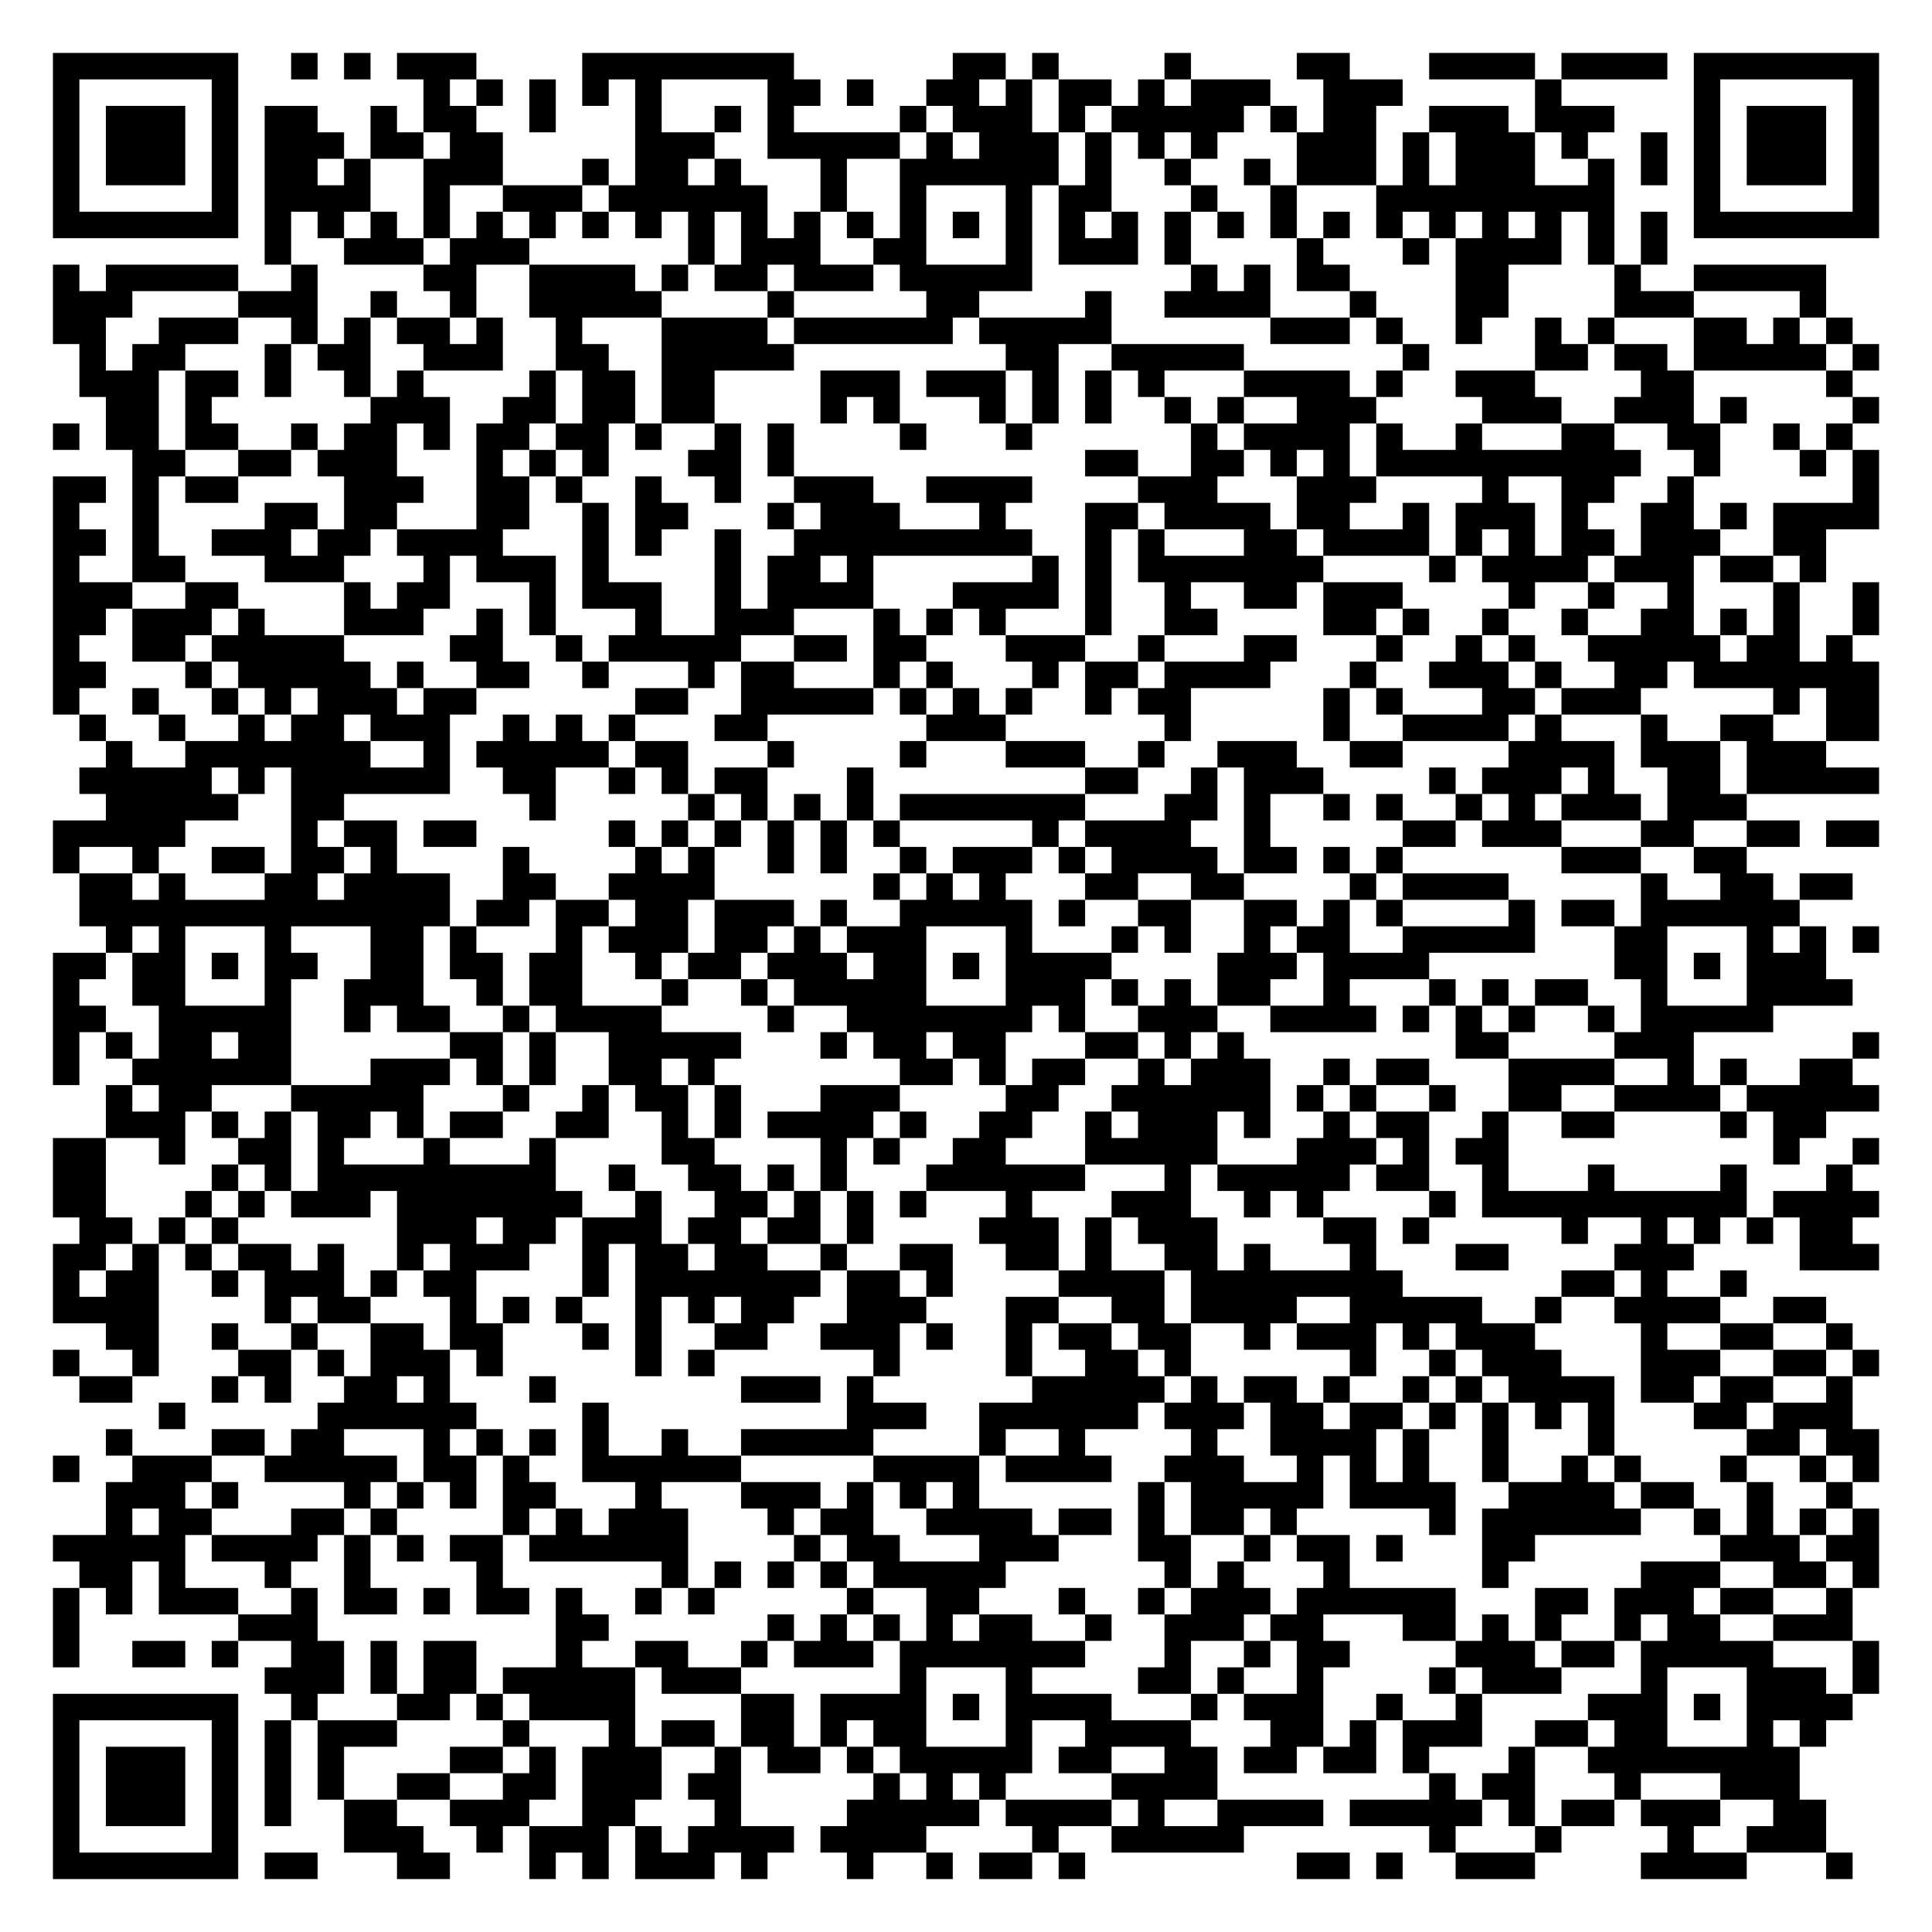
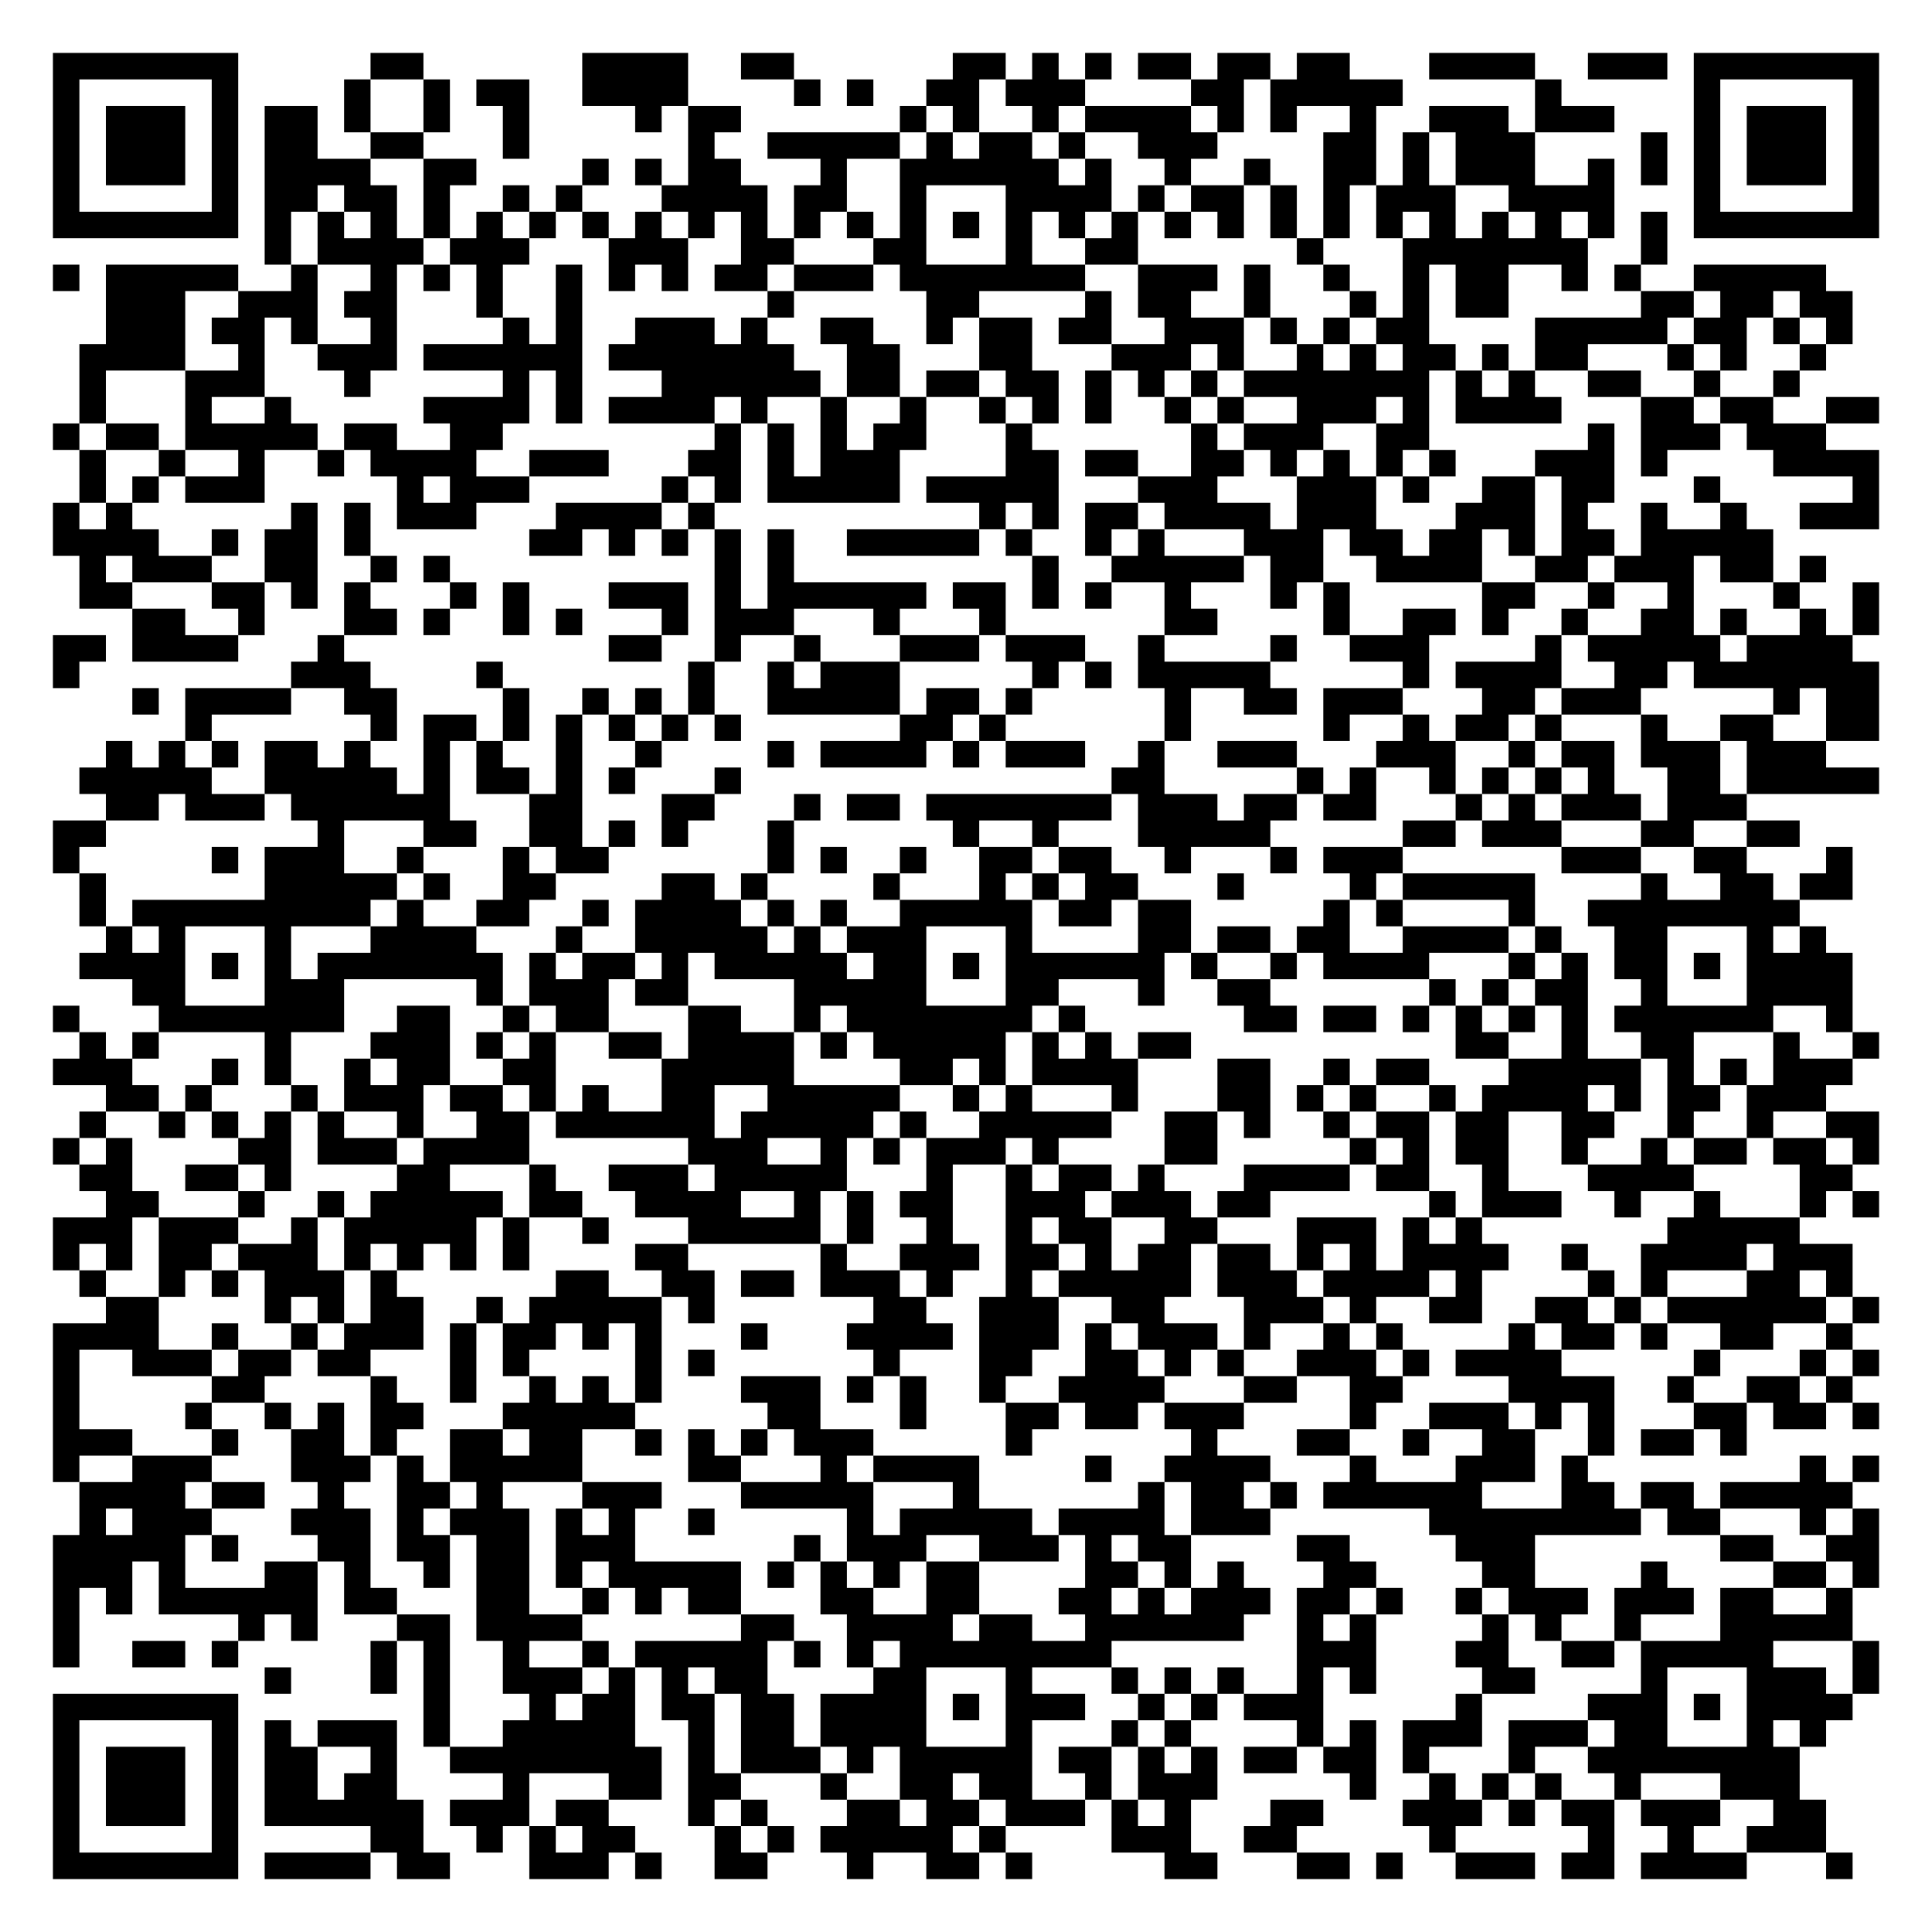
<svg xmlns="http://www.w3.org/2000/svg" width="292" height="292" class="segno">
  <g transform="scale(4)">
    <path fill="#fff" d="M0 0h73v73h-73z" />
-     <path class="qrline" stroke="#000" d="M2 2.5h7m2 0h1m1 0h1m1 0h3m4 0h8m6 0h2m1 0h1m4 0h1m4 0h2m3 0h4m1 0h4m1 0h7m-69 1h1m5 0h1m7 0h1m1 0h1m1 0h1m1 0h1m1 0h1m4 0h2m1 0h1m2 0h2m1 0h1m1 0h2m1 0h1m1 0h3m2 0h3m5 0h1m5 0h1m5 0h1m-69 1h1m1 0h3m1 0h1m1 0h2m2 0h1m1 0h2m2 0h1m3 0h1m2 0h1m1 0h1m4 0h1m1 0h3m1 0h1m1 0h5m1 0h1m1 0h2m2 0h3m1 0h3m3 0h1m1 0h3m1 0h1m-69 1h1m1 0h3m1 0h1m1 0h3m1 0h2m1 0h2m5 0h3m2 0h5m1 0h1m1 0h3m1 0h1m1 0h1m1 0h1m3 0h3m1 0h1m1 0h3m1 0h1m2 0h1m1 0h1m1 0h3m1 0h1m-69 1h1m1 0h3m1 0h1m1 0h2m1 0h1m2 0h3m3 0h1m1 0h2m1 0h1m3 0h1m2 0h6m1 0h1m2 0h1m2 0h1m1 0h3m1 0h1m1 0h3m2 0h1m1 0h1m1 0h1m1 0h3m1 0h1m-69 1h1m5 0h1m1 0h4m2 0h1m2 0h3m1 0h6m2 0h1m2 0h1m3 0h1m1 0h2m3 0h1m2 0h1m3 0h9m3 0h1m5 0h1m-69 1h7m1 0h1m1 0h1m1 0h1m1 0h1m1 0h1m1 0h1m1 0h1m1 0h1m1 0h1m1 0h1m1 0h1m1 0h1m1 0h1m1 0h1m1 0h1m1 0h1m1 0h1m1 0h1m1 0h1m1 0h1m1 0h1m1 0h1m1 0h1m1 0h1m1 0h1m1 0h1m1 0h1m1 0h7m-61 1h1m2 0h3m1 0h3m6 0h1m1 0h3m2 0h2m3 0h1m1 0h3m1 0h1m4 0h1m3 0h1m1 0h4m1 0h1m1 0h1m-61 1h1m1 0h5m2 0h1m4 0h2m2 0h4m1 0h1m1 0h2m1 0h3m1 0h5m6 0h1m1 0h1m1 0h2m4 0h2m4 0h1m2 0h5m-67 1h3m4 0h3m2 0h1m2 0h1m2 0h5m4 0h1m5 0h2m4 0h1m2 0h4m3 0h1m3 0h2m4 0h3m4 0h1m-67 1h2m2 0h3m2 0h1m1 0h1m1 0h2m1 0h1m2 0h1m3 0h4m1 0h6m1 0h5m6 0h3m1 0h1m2 0h1m2 0h1m1 0h1m3 0h2m1 0h1m1 0h1m-67 1h1m1 0h2m3 0h1m1 0h2m2 0h3m2 0h2m2 0h5m8 0h2m2 0h5m6 0h1m4 0h2m1 0h2m1 0h5m1 0h1m-68 1h3m1 0h2m1 0h1m2 0h1m1 0h1m4 0h1m1 0h2m1 0h2m4 0h3m1 0h3m1 0h1m1 0h1m1 0h1m3 0h4m1 0h1m2 0h3m4 0h2m5 0h1m-66 1h2m1 0h1m6 0h3m2 0h2m1 0h2m1 0h2m4 0h1m1 0h1m3 0h1m1 0h1m1 0h1m2 0h1m1 0h1m2 0h3m4 0h3m2 0h3m1 0h1m4 0h1m-69 1h1m1 0h2m1 0h2m2 0h1m1 0h2m1 0h1m1 0h2m1 0h2m1 0h1m2 0h1m1 0h1m4 0h1m3 0h1m6 0h1m1 0h4m1 0h1m2 0h1m3 0h2m2 0h2m2 0h1m1 0h1m-65 1h2m2 0h2m1 0h3m3 0h1m1 0h1m1 0h1m3 0h2m1 0h1m11 0h2m2 0h2m1 0h1m1 0h1m1 0h10m2 0h1m3 0h1m1 0h1m-69 1h2m1 0h1m1 0h2m4 0h3m2 0h2m1 0h1m2 0h1m2 0h1m2 0h3m2 0h4m4 0h3m3 0h3m4 0h1m2 0h2m2 0h1m6 0h1m-69 1h1m2 0h1m4 0h2m1 0h2m3 0h2m2 0h1m1 0h2m3 0h1m1 0h3m3 0h1m3 0h2m1 0h4m1 0h2m2 0h1m1 0h3m1 0h1m2 0h2m1 0h1m1 0h4m-69 1h2m1 0h1m2 0h3m1 0h2m1 0h4m3 0h1m1 0h1m2 0h1m2 0h9m2 0h1m1 0h1m3 0h2m1 0h4m1 0h1m1 0h1m1 0h2m1 0h3m2 0h2m-67 1h1m2 0h2m3 0h3m3 0h1m1 0h3m1 0h1m4 0h1m1 0h2m1 0h1m6 0h1m1 0h1m1 0h7m4 0h1m1 0h4m1 0h3m1 0h2m1 0h1m-67 1h3m2 0h2m4 0h1m1 0h2m3 0h1m1 0h3m2 0h1m1 0h4m3 0h4m1 0h1m2 0h1m2 0h2m1 0h3m4 0h1m2 0h1m2 0h1m3 0h1m2 0h1m-69 1h2m1 0h3m1 0h1m3 0h3m2 0h1m1 0h1m3 0h1m2 0h3m3 0h1m1 0h1m1 0h1m3 0h1m2 0h2m4 0h2m1 0h1m2 0h1m2 0h1m2 0h2m1 0h1m1 0h1m2 0h1m-69 1h1m2 0h2m1 0h5m4 0h2m2 0h1m1 0h5m2 0h2m1 0h2m3 0h3m2 0h1m3 0h2m3 0h1m2 0h1m1 0h1m2 0h5m1 0h2m1 0h1m-68 1h2m3 0h1m1 0h5m1 0h1m2 0h2m2 0h1m3 0h1m1 0h2m3 0h1m1 0h1m3 0h1m1 0h2m1 0h4m3 0h1m2 0h3m1 0h1m2 0h2m1 0h7m-69 1h1m2 0h1m2 0h1m1 0h1m1 0h3m1 0h2m6 0h2m2 0h5m1 0h1m1 0h1m1 0h1m2 0h1m1 0h2m5 0h1m1 0h1m3 0h2m1 0h3m5 0h1m1 0h2m-68 1h1m2 0h1m2 0h1m1 0h2m1 0h3m2 0h1m1 0h1m1 0h1m3 0h2m6 0h3m6 0h1m5 0h1m2 0h4m1 0h1m3 0h1m2 0h2m2 0h2m-67 1h1m2 0h7m2 0h1m1 0h5m1 0h2m3 0h1m4 0h1m3 0h3m2 0h1m2 0h3m2 0h2m4 0h4m1 0h3m1 0h3m-66 1h5m1 0h1m1 0h6m2 0h2m2 0h1m1 0h1m1 0h2m3 0h1m8 0h2m2 0h1m1 0h3m4 0h1m1 0h3m1 0h1m2 0h2m1 0h5m-67 1h5m2 0h2m7 0h1m5 0h1m1 0h1m1 0h1m1 0h1m1 0h7m3 0h2m1 0h1m2 0h1m1 0h1m2 0h1m1 0h1m1 0h3m1 0h3m-64 1h5m4 0h1m1 0h2m1 0h2m5 0h1m1 0h1m1 0h1m1 0h1m1 0h1m1 0h1m5 0h1m1 0h4m2 0h1m5 0h2m1 0h3m3 0h2m2 0h2m1 0h2m-69 1h1m2 0h1m2 0h2m1 0h2m1 0h1m4 0h1m4 0h1m1 0h1m2 0h1m1 0h1m2 0h1m1 0h3m1 0h1m1 0h4m1 0h2m1 0h1m1 0h1m6 0h3m2 0h2m-63 1h2m1 0h1m3 0h2m1 0h4m2 0h2m2 0h4m6 0h1m1 0h1m1 0h1m3 0h2m2 0h2m4 0h1m1 0h4m5 0h1m2 0h2m1 0h2m-67 1h14m1 0h2m1 0h2m1 0h2m1 0h3m1 0h1m2 0h5m1 0h1m2 0h2m2 0h2m1 0h1m1 0h1m4 0h1m1 0h2m1 0h6m-64 1h1m1 0h1m3 0h1m3 0h2m1 0h1m3 0h1m1 0h3m1 0h2m1 0h1m1 0h3m3 0h1m3 0h1m1 0h1m2 0h1m1 0h2m2 0h5m3 0h2m3 0h1m1 0h1m1 0h1m-69 1h2m1 0h2m1 0h1m1 0h2m2 0h2m1 0h2m1 0h2m2 0h1m1 0h2m1 0h3m1 0h2m1 0h1m1 0h4m4 0h3m1 0h4m7 0h2m1 0h1m1 0h3m-67 1h1m2 0h2m3 0h1m2 0h3m2 0h1m1 0h2m3 0h1m2 0h1m1 0h5m3 0h3m1 0h1m1 0h1m1 0h2m2 0h1m3 0h1m1 0h1m1 0h2m2 0h1m3 0h4m-68 1h2m2 0h5m2 0h1m1 0h2m2 0h1m1 0h4m4 0h1m2 0h7m1 0h1m2 0h3m2 0h4m1 0h1m1 0h1m1 0h1m2 0h1m1 0h5m-65 1h1m1 0h1m1 0h2m1 0h2m6 0h2m1 0h1m2 0h5m3 0h1m1 0h2m1 0h2m3 0h2m1 0h1m1 0h1m8 0h2m4 0h3m6 0h1m-69 1h1m2 0h6m3 0h3m1 0h1m1 0h1m2 0h2m1 0h1m7 0h2m1 0h1m1 0h2m2 0h1m1 0h3m2 0h1m1 0h2m3 0h4m2 0h1m1 0h1m2 0h2m-66 1h1m1 0h2m3 0h5m3 0h1m2 0h1m1 0h2m1 0h1m3 0h3m4 0h2m2 0h6m1 0h1m1 0h1m2 0h1m2 0h2m2 0h4m1 0h5m-67 1h3m1 0h1m1 0h1m1 0h2m1 0h1m1 0h2m2 0h2m2 0h1m1 0h1m1 0h4m1 0h1m2 0h2m2 0h1m1 0h3m1 0h1m2 0h1m1 0h2m2 0h1m2 0h2m4 0h1m1 0h2m-67 1h2m2 0h1m2 0h2m1 0h1m3 0h1m3 0h1m4 0h2m4 0h1m1 0h1m2 0h2m3 0h5m3 0h3m1 0h1m1 0h2m10 0h1m2 0h1m-69 1h2m4 0h1m1 0h1m1 0h9m2 0h1m2 0h2m1 0h1m1 0h1m3 0h6m3 0h1m1 0h5m1 0h2m2 0h1m3 0h1m4 0h1m3 0h1m-68 1h2m3 0h1m1 0h1m1 0h3m1 0h7m2 0h1m2 0h2m1 0h1m1 0h1m1 0h1m3 0h1m3 0h3m2 0h1m1 0h1m4 0h1m1 0h10m1 0h4m-68 1h2m1 0h1m1 0h1m6 0h3m1 0h2m1 0h3m1 0h2m1 0h2m1 0h1m4 0h3m1 0h1m1 0h3m4 0h2m1 0h1m5 0h1m2 0h1m1 0h1m1 0h1m1 0h2m-68 1h2m1 0h1m1 0h1m1 0h2m1 0h1m2 0h1m1 0h3m2 0h1m1 0h2m1 0h2m2 0h1m2 0h2m2 0h2m1 0h1m2 0h2m1 0h1m3 0h1m3 0h2m4 0h3m4 0h3m-69 1h1m1 0h2m2 0h1m1 0h3m1 0h1m1 0h2m4 0h1m1 0h7m1 0h2m1 0h1m4 0h4m1 0h8m6 0h2m1 0h1m2 0h1m-64 1h4m4 0h1m1 0h2m3 0h1m1 0h1m1 0h1m2 0h1m1 0h1m1 0h2m2 0h3m3 0h2m2 0h2m1 0h4m2 0h5m2 0h1m2 0h4m2 0h2m-65 1h2m2 0h1m2 0h1m2 0h2m1 0h2m3 0h1m1 0h1m2 0h2m2 0h3m1 0h1m2 0h1m1 0h2m1 0h2m2 0h1m1 0h3m1 0h1m1 0h3m4 0h1m2 0h2m2 0h1m-68 1h1m2 0h1m3 0h2m1 0h1m1 0h3m1 0h1m5 0h1m1 0h1m6 0h1m4 0h1m2 0h2m1 0h1m6 0h1m2 0h1m1 0h3m3 0h3m2 0h2m1 0h1m-68 1h2m3 0h1m1 0h1m2 0h2m1 0h1m3 0h1m7 0h3m1 0h1m6 0h5m1 0h1m1 0h2m1 0h1m2 0h1m1 0h1m1 0h4m1 0h2m1 0h2m2 0h1m-64 1h1m5 0h6m4 0h1m9 0h3m2 0h6m1 0h3m1 0h2m1 0h2m1 0h1m1 0h1m1 0h1m1 0h1m3 0h2m1 0h3m-66 1h1m3 0h2m1 0h2m3 0h1m1 0h1m1 0h1m1 0h1m2 0h1m2 0h5m4 0h1m2 0h1m4 0h1m2 0h4m1 0h1m2 0h1m3 0h1m5 0h2m1 0h2m-69 1h1m2 0h3m2 0h5m1 0h2m1 0h1m2 0h6m5 0h4m1 0h4m2 0h3m2 0h1m1 0h1m1 0h1m2 0h1m2 0h1m1 0h1m3 0h1m2 0h1m1 0h1m-67 1h3m1 0h1m4 0h1m1 0h1m1 0h1m1 0h2m3 0h1m3 0h3m1 0h1m1 0h1m1 0h1m6 0h1m1 0h5m1 0h4m2 0h4m1 0h2m2 0h1m2 0h1m-66 1h1m1 0h2m3 0h2m1 0h1m4 0h1m1 0h1m1 0h3m3 0h1m1 0h2m2 0h4m1 0h2m1 0h1m1 0h2m1 0h1m5 0h1m1 0h6m2 0h1m1 0h1m1 0h1m1 0h1m-69 1h5m1 0h4m1 0h1m1 0h1m1 0h2m1 0h6m4 0h1m1 0h2m3 0h3m3 0h2m2 0h1m1 0h2m1 0h1m3 0h2m7 0h3m1 0h2m-68 1h2m1 0h1m3 0h1m2 0h1m4 0h1m6 0h1m1 0h1m1 0h1m1 0h1m1 0h5m6 0h1m1 0h1m3 0h1m5 0h1m5 0h3m2 0h2m1 0h1m-69 1h1m1 0h1m1 0h3m2 0h1m1 0h2m1 0h1m1 0h2m1 0h1m2 0h1m1 0h1m5 0h1m2 0h2m3 0h1m2 0h1m1 0h3m1 0h6m3 0h2m1 0h3m1 0h2m2 0h1m-68 1h1m6 0h3m9 0h2m6 0h1m1 0h1m1 0h1m1 0h1m1 0h2m2 0h1m2 0h3m1 0h2m3 0h2m1 0h1m1 0h1m2 0h1m1 0h2m2 0h3m-68 1h1m2 0h2m1 0h1m2 0h2m1 0h1m1 0h2m3 0h1m2 0h2m2 0h1m1 0h3m1 0h7m3 0h1m2 0h1m1 0h2m4 0h3m1 0h2m1 0h5m3 0h1m-61 1h3m1 0h1m1 0h2m1 0h5m1 0h3m6 0h1m3 0h1m4 0h2m1 0h1m2 0h1m4 0h1m1 0h3m3 0h1m3 0h3m1 0h1m-69 1h7m2 0h1m3 0h2m1 0h1m1 0h4m4 0h2m1 0h4m1 0h1m1 0h4m3 0h1m1 0h3m2 0h1m2 0h1m4 0h3m1 0h1m1 0h4m-68 1h1m5 0h1m1 0h1m1 0h3m4 0h1m3 0h1m1 0h2m1 0h2m1 0h1m1 0h2m3 0h1m2 0h4m3 0h2m1 0h1m1 0h3m2 0h2m1 0h2m3 0h1m1 0h1m-67 1h1m1 0h3m1 0h1m1 0h1m1 0h1m4 0h2m1 0h1m1 0h3m2 0h1m1 0h2m1 0h1m1 0h5m1 0h2m2 0h2m1 0h2m1 0h2m1 0h1m3 0h1m2 0h8m-66 1h1m1 0h3m1 0h1m1 0h1m1 0h1m2 0h2m2 0h2m1 0h3m1 0h2m5 0h1m1 0h1m1 0h1m4 0h4m8 0h1m1 0h2m3 0h1m3 0h3m-66 1h1m1 0h3m1 0h1m1 0h1m2 0h2m2 0h3m2 0h2m3 0h1m4 0h5m1 0h4m1 0h1m2 0h4m1 0h5m1 0h1m1 0h2m1 0h3m2 0h2m-67 1h1m5 0h1m4 0h3m2 0h1m1 0h3m1 0h1m1 0h4m1 0h4m4 0h1m2 0h5m7 0h1m3 0h1m4 0h1m2 0h3m-67 1h7m1 0h2m3 0h2m3 0h1m1 0h1m1 0h3m1 0h1m3 0h1m2 0h1m1 0h2m1 0h1m8 0h2m1 0h1m2 0h3m4 0h4m3 0h1" />
+     <path class="qrline" stroke="#000" d="M2 2.5h7m5 0h2m6 0h4m2 0h2m6 0h2m1 0h1m1 0h1m1 0h2m1 0h2m1 0h2m3 0h4m2 0h3m1 0h7m-69 1h1m5 0h1m4 0h1m2 0h1m1 0h2m2 0h4m4 0h1m1 0h1m2 0h2m1 0h3m4 0h2m1 0h5m5 0h1m5 0h1m5 0h1m-69 1h1m1 0h3m1 0h1m1 0h2m1 0h1m2 0h1m2 0h1m4 0h1m1 0h2m6 0h1m1 0h1m2 0h1m1 0h4m1 0h1m1 0h1m2 0h1m2 0h3m1 0h3m3 0h1m1 0h3m1 0h1m-69 1h1m1 0h3m1 0h1m1 0h2m2 0h2m3 0h1m6 0h1m2 0h5m1 0h1m1 0h2m1 0h1m2 0h3m4 0h2m1 0h1m1 0h3m4 0h1m1 0h1m1 0h3m1 0h1m-69 1h1m1 0h3m1 0h1m1 0h4m2 0h2m4 0h1m1 0h1m1 0h2m3 0h1m2 0h6m1 0h1m2 0h1m2 0h1m2 0h2m1 0h1m1 0h3m2 0h1m1 0h1m1 0h1m1 0h3m1 0h1m-69 1h1m5 0h1m1 0h2m1 0h2m1 0h1m2 0h1m1 0h1m3 0h4m1 0h2m2 0h1m3 0h4m1 0h1m1 0h2m1 0h1m1 0h1m1 0h3m2 0h4m3 0h1m5 0h1m-69 1h7m1 0h1m1 0h1m1 0h1m1 0h1m1 0h1m1 0h1m1 0h1m1 0h1m1 0h1m1 0h1m1 0h1m1 0h1m1 0h1m1 0h1m1 0h1m1 0h1m1 0h1m1 0h1m1 0h1m1 0h1m1 0h1m1 0h1m1 0h1m1 0h1m1 0h1m1 0h1m1 0h1m1 0h7m-61 1h1m1 0h4m1 0h3m3 0h3m2 0h2m3 0h2m3 0h1m2 0h2m6 0h1m3 0h7m2 0h1m-61 1h1m1 0h5m2 0h1m2 0h1m1 0h1m1 0h1m2 0h1m1 0h1m1 0h1m1 0h2m1 0h3m1 0h7m2 0h3m1 0h1m2 0h1m2 0h1m1 0h2m2 0h1m1 0h1m2 0h5m-65 1h3m2 0h3m1 0h2m3 0h1m2 0h1m7 0h1m5 0h2m4 0h1m1 0h2m2 0h1m3 0h1m1 0h1m1 0h2m5 0h2m1 0h2m1 0h2m-66 1h3m1 0h2m1 0h1m2 0h1m4 0h1m1 0h1m2 0h3m1 0h1m2 0h2m2 0h1m1 0h2m1 0h2m2 0h3m1 0h1m1 0h1m1 0h2m4 0h5m1 0h2m1 0h1m1 0h1m-67 1h4m2 0h1m2 0h3m1 0h6m1 0h7m2 0h2m3 0h2m3 0h3m1 0h1m2 0h1m1 0h1m1 0h2m1 0h1m1 0h2m3 0h1m1 0h1m2 0h1m-66 1h1m3 0h3m3 0h1m5 0h1m1 0h1m3 0h6m1 0h2m1 0h2m1 0h2m1 0h1m1 0h1m1 0h1m1 0h7m1 0h1m1 0h1m2 0h2m2 0h1m2 0h1m-65 1h1m3 0h1m2 0h1m5 0h4m1 0h1m1 0h4m1 0h1m2 0h1m2 0h1m2 0h1m1 0h1m1 0h1m2 0h1m1 0h1m2 0h3m1 0h1m1 0h4m3 0h2m1 0h2m2 0h2m-69 1h1m1 0h2m1 0h5m1 0h2m2 0h2m8 0h1m1 0h1m1 0h1m1 0h2m3 0h1m6 0h1m1 0h3m2 0h2m6 0h1m1 0h3m1 0h3m-66 1h1m2 0h1m2 0h1m2 0h1m1 0h4m2 0h3m3 0h2m1 0h1m1 0h3m4 0h2m1 0h2m2 0h2m1 0h1m1 0h1m1 0h1m1 0h1m3 0h3m1 0h1m4 0h4m-68 1h1m1 0h1m1 0h3m5 0h1m1 0h3m5 0h1m1 0h1m1 0h5m1 0h5m3 0h3m3 0h3m1 0h1m2 0h2m1 0h2m3 0h1m5 0h1m-69 1h1m1 0h1m6 0h1m1 0h1m1 0h3m3 0h4m1 0h1m10 0h1m1 0h1m1 0h2m1 0h4m1 0h3m3 0h3m1 0h1m2 0h1m2 0h1m2 0h3m-69 1h4m2 0h1m1 0h2m1 0h1m6 0h2m1 0h1m1 0h1m1 0h1m1 0h1m2 0h5m1 0h1m2 0h1m1 0h1m3 0h3m1 0h2m1 0h2m1 0h1m1 0h2m1 0h5m-64 1h1m1 0h3m2 0h2m2 0h1m1 0h1m10 0h1m1 0h1m9 0h1m2 0h5m1 0h2m2 0h4m2 0h2m1 0h3m1 0h2m1 0h1m-66 1h2m3 0h2m1 0h1m1 0h1m3 0h1m1 0h1m3 0h3m1 0h1m1 0h6m1 0h2m1 0h1m1 0h1m2 0h1m3 0h1m1 0h1m5 0h2m2 0h1m2 0h1m3 0h1m2 0h1m-66 1h2m2 0h1m3 0h2m1 0h1m2 0h1m1 0h1m3 0h1m1 0h3m3 0h1m3 0h1m6 0h2m4 0h1m2 0h2m1 0h1m2 0h1m2 0h2m1 0h1m2 0h1m1 0h1m-69 1h2m1 0h4m3 0h1m10 0h2m2 0h1m2 0h1m3 0h3m1 0h3m2 0h1m4 0h1m2 0h3m4 0h1m1 0h5m1 0h4m-68 1h1m8 0h3m4 0h1m7 0h1m2 0h1m1 0h3m5 0h1m1 0h1m1 0h5m5 0h1m1 0h4m2 0h2m1 0h7m-66 1h1m1 0h4m2 0h2m4 0h1m2 0h1m1 0h1m1 0h1m2 0h5m1 0h2m1 0h1m5 0h1m2 0h2m1 0h3m3 0h2m1 0h3m5 0h1m1 0h2m-64 1h1m6 0h1m1 0h2m1 0h1m1 0h1m1 0h1m1 0h1m1 0h1m6 0h2m1 0h1m6 0h1m5 0h1m2 0h1m1 0h2m1 0h1m3 0h1m2 0h2m2 0h2m-67 1h1m1 0h1m1 0h1m1 0h2m1 0h1m2 0h1m1 0h1m2 0h1m2 0h1m4 0h1m1 0h4m1 0h1m1 0h3m2 0h1m2 0h3m3 0h3m2 0h1m1 0h2m1 0h3m1 0h3m-66 1h5m2 0h5m1 0h1m1 0h2m1 0h1m1 0h1m3 0h1m14 0h2m5 0h1m1 0h1m2 0h1m1 0h1m1 0h1m1 0h1m2 0h2m1 0h5m-67 1h2m1 0h3m1 0h6m3 0h2m3 0h2m3 0h1m1 0h2m1 0h7m1 0h3m1 0h2m1 0h2m3 0h1m1 0h1m1 0h3m1 0h3m-64 1h2m8 0h1m3 0h2m2 0h2m1 0h1m1 0h1m3 0h1m6 0h1m2 0h1m3 0h5m5 0h2m1 0h3m3 0h2m2 0h2m-66 1h1m5 0h1m1 0h3m2 0h1m3 0h1m1 0h2m6 0h1m1 0h1m2 0h1m2 0h2m1 0h2m2 0h1m3 0h1m1 0h3m6 0h3m2 0h2m3 0h1m-67 1h1m6 0h5m1 0h1m2 0h2m4 0h2m1 0h1m4 0h1m3 0h1m1 0h1m1 0h2m3 0h1m4 0h1m1 0h5m4 0h1m2 0h2m1 0h2m-67 1h1m1 0h9m1 0h1m2 0h2m2 0h1m1 0h4m1 0h1m1 0h1m2 0h5m1 0h2m1 0h2m5 0h1m1 0h1m4 0h1m2 0h8m-64 1h1m1 0h1m3 0h1m3 0h4m3 0h1m2 0h5m1 0h1m1 0h3m3 0h1m4 0h2m1 0h2m1 0h2m2 0h4m1 0h1m2 0h2m3 0h1m1 0h1m-66 1h4m1 0h1m1 0h1m1 0h7m1 0h1m1 0h2m1 0h1m1 0h5m1 0h2m1 0h1m1 0h6m1 0h1m2 0h1m1 0h4m3 0h1m1 0h1m1 0h2m1 0h1m1 0h4m-65 1h2m3 0h3m5 0h1m1 0h3m1 0h2m4 0h5m3 0h2m3 0h1m2 0h2m6 0h1m1 0h1m1 0h2m2 0h1m3 0h4m-68 1h1m3 0h7m2 0h2m2 0h1m1 0h2m3 0h2m2 0h1m1 0h7m1 0h1m6 0h2m1 0h2m1 0h1m1 0h1m1 0h1m1 0h1m1 0h6m2 0h1m-67 1h1m1 0h1m4 0h1m3 0h3m1 0h1m1 0h1m2 0h2m1 0h4m1 0h1m1 0h5m1 0h1m1 0h1m1 0h2m10 0h2m2 0h1m2 0h2m3 0h1m2 0h1m-69 1h3m3 0h1m1 0h1m2 0h1m1 0h2m2 0h2m4 0h5m4 0h2m1 0h1m1 0h4m3 0h2m2 0h1m1 0h2m3 0h5m1 0h1m1 0h1m1 0h3m-66 1h2m1 0h1m3 0h1m1 0h3m1 0h2m1 0h1m1 0h1m2 0h2m2 0h5m2 0h1m1 0h1m3 0h1m3 0h2m1 0h1m1 0h1m2 0h1m1 0h4m1 0h1m1 0h2m1 0h3m-66 1h1m2 0h1m1 0h1m1 0h1m1 0h1m2 0h1m2 0h2m1 0h6m1 0h5m1 0h1m2 0h5m2 0h2m1 0h1m2 0h1m1 0h2m1 0h2m2 0h2m2 0h1m2 0h1m2 0h2m-69 1h1m1 0h1m4 0h2m1 0h3m1 0h4m6 0h3m2 0h1m1 0h1m1 0h3m1 0h1m4 0h2m5 0h1m1 0h1m1 0h2m2 0h1m2 0h1m1 0h2m1 0h2m1 0h1m-68 1h2m2 0h2m1 0h1m4 0h2m3 0h1m2 0h3m1 0h5m3 0h1m2 0h1m1 0h2m1 0h1m3 0h4m1 0h2m2 0h1m3 0h4m4 0h2m-66 1h2m3 0h1m2 0h1m1 0h5m1 0h2m2 0h4m2 0h1m1 0h1m1 0h2m2 0h3m1 0h3m1 0h2m6 0h1m1 0h3m2 0h1m2 0h1m3 0h1m1 0h1m-69 1h3m1 0h3m2 0h1m1 0h5m1 0h1m2 0h1m3 0h5m1 0h1m2 0h1m2 0h1m1 0h2m2 0h2m3 0h3m1 0h1m1 0h1m7 0h5m-66 1h1m1 0h1m1 0h2m1 0h3m1 0h1m1 0h1m1 0h1m1 0h1m4 0h2m5 0h1m2 0h3m1 0h2m1 0h1m1 0h2m1 0h2m1 0h1m1 0h1m1 0h4m2 0h1m2 0h4m1 0h3m-67 1h1m2 0h1m1 0h1m1 0h3m1 0h1m6 0h2m2 0h2m1 0h2m1 0h3m1 0h1m2 0h1m1 0h5m1 0h3m1 0h4m1 0h1m4 0h1m1 0h1m3 0h2m1 0h1m-66 1h2m4 0h1m1 0h1m1 0h2m2 0h1m1 0h5m1 0h1m6 0h2m2 0h3m2 0h2m3 0h3m1 0h1m2 0h2m2 0h2m1 0h1m1 0h6m1 0h1m-69 1h4m2 0h1m2 0h1m1 0h3m1 0h1m1 0h2m1 0h1m1 0h1m3 0h1m3 0h4m1 0h3m1 0h1m1 0h3m1 0h1m2 0h1m1 0h1m4 0h1m1 0h2m1 0h1m2 0h2m2 0h1m-68 1h1m2 0h3m1 0h2m1 0h2m3 0h1m1 0h1m4 0h1m1 0h1m6 0h1m3 0h2m2 0h2m1 0h1m1 0h1m2 0h3m1 0h1m1 0h4m5 0h1m3 0h1m1 0h1m-69 1h1m5 0h2m4 0h1m2 0h1m2 0h1m1 0h1m1 0h1m3 0h3m1 0h1m1 0h1m2 0h1m2 0h4m3 0h2m2 0h2m4 0h4m2 0h1m2 0h2m1 0h1m-68 1h1m4 0h1m2 0h1m1 0h1m1 0h2m3 0h5m5 0h2m3 0h1m3 0h2m1 0h2m1 0h3m4 0h1m2 0h3m1 0h1m1 0h1m3 0h2m1 0h2m1 0h1m-69 1h3m3 0h1m2 0h2m1 0h1m2 0h2m1 0h2m2 0h1m1 0h1m1 0h1m1 0h3m5 0h1m6 0h1m3 0h2m2 0h1m2 0h2m2 0h1m1 0h2m1 0h1m-64 1h1m2 0h3m3 0h3m1 0h1m1 0h5m4 0h2m3 0h1m1 0h4m4 0h1m2 0h4m3 0h1m3 0h3m1 0h1m8 0h1m1 0h1m-68 1h4m1 0h2m2 0h1m2 0h2m1 0h1m3 0h3m3 0h5m3 0h1m6 0h1m1 0h2m1 0h1m1 0h6m3 0h2m1 0h2m1 0h5m-67 1h1m1 0h3m3 0h3m1 0h1m1 0h3m1 0h1m1 0h1m2 0h1m5 0h1m1 0h5m1 0h4m1 0h3m6 0h8m1 0h2m3 0h1m1 0h1m-69 1h5m1 0h1m3 0h2m1 0h2m1 0h2m1 0h3m6 0h1m1 0h3m2 0h3m1 0h1m1 0h2m4 0h2m4 0h3m7 0h2m2 0h2m-69 1h3m1 0h1m3 0h2m1 0h1m2 0h1m1 0h2m1 0h1m1 0h5m1 0h1m1 0h1m1 0h1m1 0h2m4 0h2m1 0h1m1 0h1m3 0h2m4 0h2m4 0h1m4 0h2m1 0h1m-69 1h1m1 0h1m1 0h6m1 0h2m3 0h2m2 0h1m1 0h1m1 0h2m3 0h2m2 0h2m3 0h2m1 0h1m1 0h3m1 0h2m1 0h1m2 0h1m1 0h3m1 0h3m1 0h2m2 0h1m-68 1h1m6 0h1m1 0h1m3 0h2m1 0h4m6 0h2m2 0h4m1 0h2m2 0h6m2 0h1m1 0h1m4 0h1m1 0h1m2 0h1m3 0h5m-68 1h1m2 0h2m1 0h1m5 0h1m1 0h1m2 0h1m2 0h1m1 0h5m1 0h1m1 0h1m1 0h8m7 0h3m3 0h2m2 0h2m1 0h5m3 0h1m-61 1h1m3 0h1m1 0h1m2 0h3m1 0h1m1 0h1m1 0h2m4 0h2m3 0h1m3 0h1m1 0h1m1 0h1m2 0h1m1 0h1m4 0h2m4 0h1m3 0h3m1 0h1m-69 1h7m7 0h1m3 0h1m1 0h2m1 0h2m1 0h2m1 0h4m1 0h1m1 0h3m2 0h1m1 0h1m1 0h3m5 0h1m4 0h3m1 0h1m1 0h4m-68 1h1m5 0h1m1 0h1m1 0h3m1 0h1m2 0h5m2 0h1m1 0h2m1 0h4m3 0h1m3 0h1m1 0h1m4 0h1m1 0h1m1 0h3m1 0h3m1 0h2m3 0h1m1 0h1m-67 1h1m1 0h3m1 0h1m1 0h2m2 0h1m2 0h8m1 0h1m1 0h3m1 0h1m1 0h5m1 0h2m1 0h1m1 0h1m1 0h2m1 0h2m1 0h1m3 0h1m2 0h8m-66 1h1m1 0h3m1 0h1m1 0h2m1 0h2m4 0h1m3 0h2m1 0h2m3 0h1m2 0h2m1 0h2m2 0h1m1 0h3m5 0h1m2 0h1m1 0h1m1 0h1m2 0h1m3 0h3m-66 1h1m1 0h3m1 0h1m1 0h6m1 0h3m1 0h2m3 0h1m1 0h1m3 0h2m1 0h2m1 0h3m1 0h1m1 0h1m3 0h2m3 0h3m1 0h1m1 0h2m1 0h3m2 0h2m-67 1h1m5 0h1m5 0h2m2 0h1m1 0h1m1 0h2m3 0h1m1 0h1m1 0h5m1 0h1m4 0h3m2 0h2m5 0h1m5 0h1m2 0h1m2 0h3m-67 1h7m1 0h4m1 0h2m3 0h3m1 0h1m2 0h2m3 0h1m2 0h2m1 0h1m5 0h2m3 0h2m1 0h1m2 0h3m1 0h2m1 0h4m3 0h1" />
  </g>
</svg>
